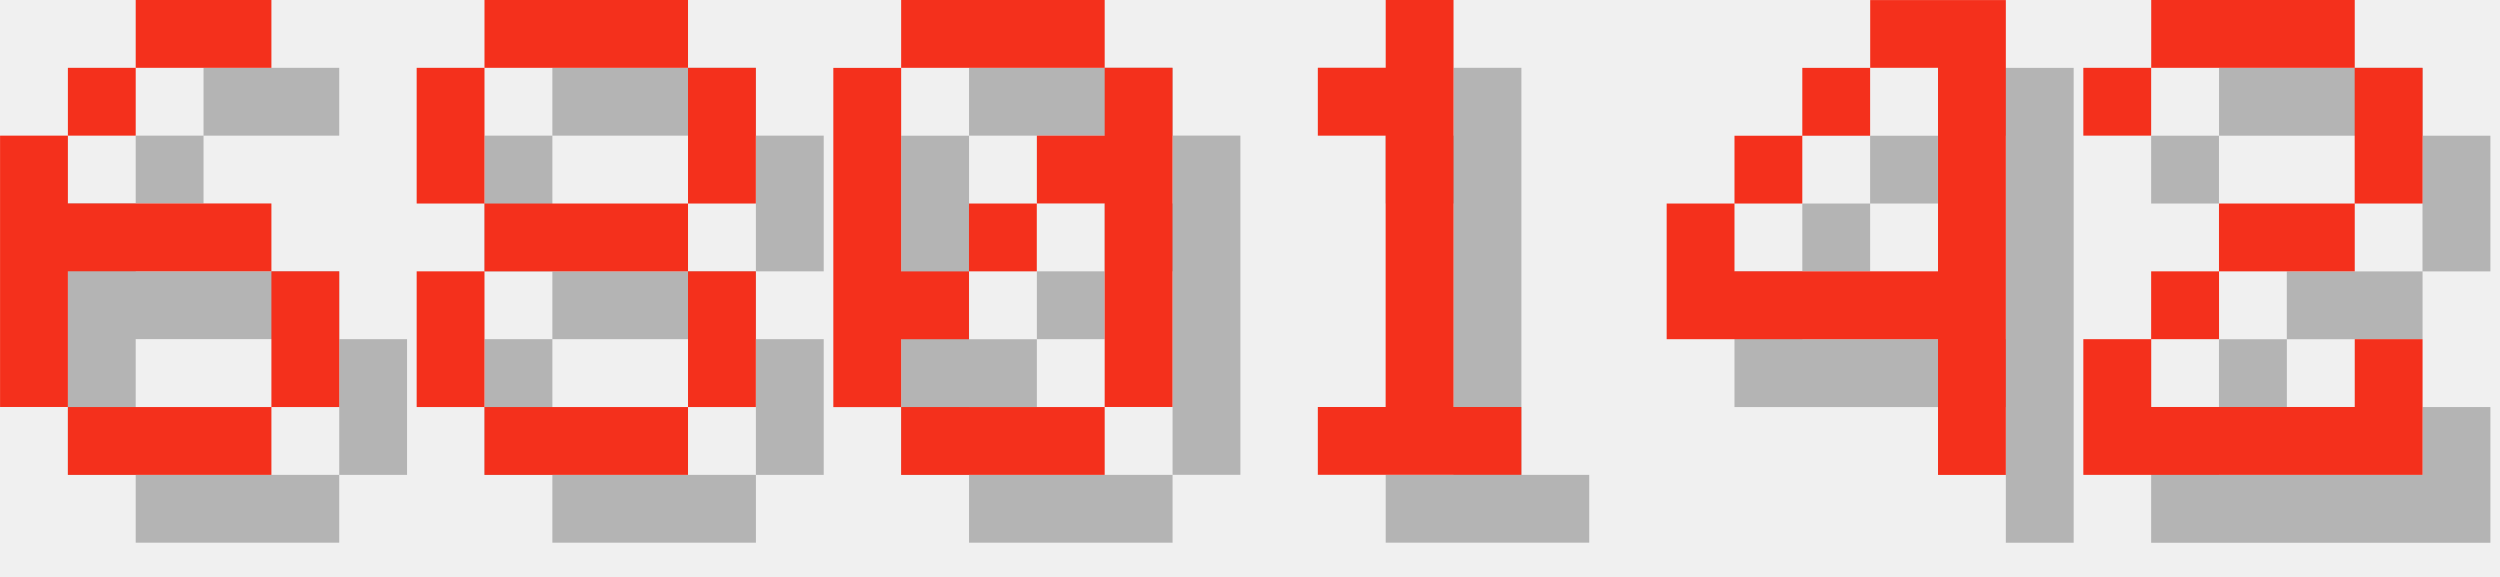
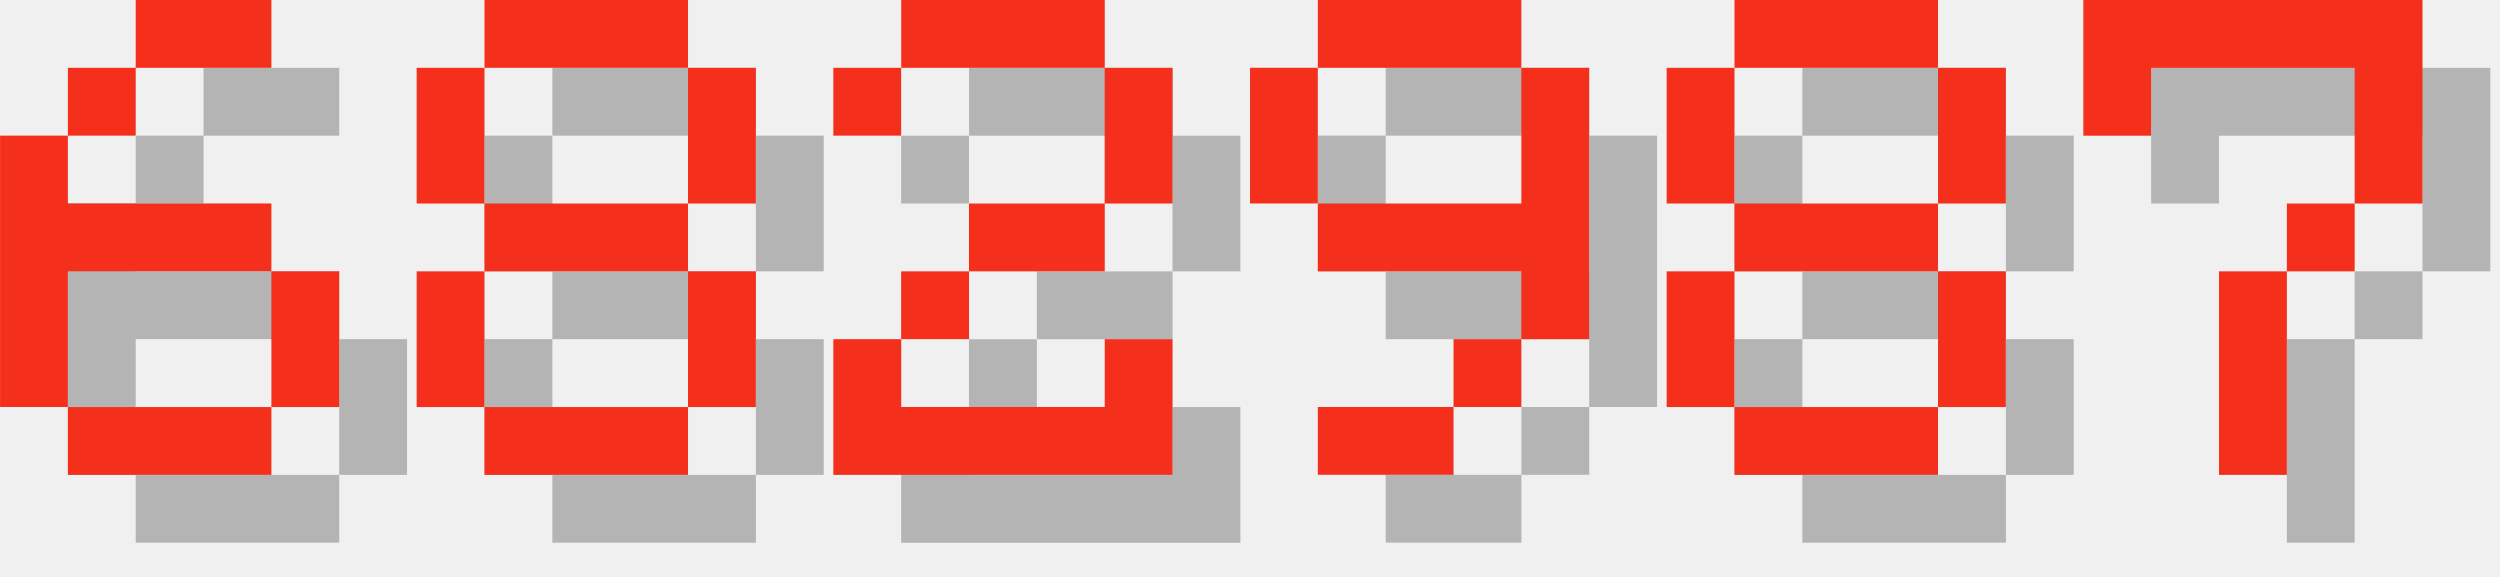
<svg xmlns="http://www.w3.org/2000/svg" version="1.1" width="156.0" height="36">
  <style>
        .text-foreground {
            fill: #F4301C;
        }
        .text-shadow {
            fill: #000000;
            fill-opacity: 0.25;
        }
    </style>
  <g class="digit" id="digit_6" transform="translate(0.0, 0), scale(4)">
    <path id="digit_6_shadow" class="text-shadow" d="m3.175 1.058v1.058h2.117v-1.058h-2.117zm0 1.058h-1.058v1.058h1.058v-1.058zm-1.058 1.058h-1.058v4.233h1.058v-2.117h3.175v-1.058h-3.175v-1.058zm3.175 2.117v2.117h1.058v-2.117h-1.058zm0 2.117h-3.175v1.058h3.175v-1.058z" fill-opacity=".5" style="paint-order:stroke fill markers" />
    <path id="digit_6_fg" class="text-foreground" d="m2.117 0v1.058h2.117v-1.058h-2.117zm0 1.058h-1.058v1.058h1.058v-1.058zm-1.058 1.058h-1.058v4.233h1.058v-2.117h3.175v-1.058h-3.175v-1.058zm3.175 2.117v2.117h1.058v-2.117h-1.058zm0 2.117h-3.175v1.058h3.175v-1.058z" fill="#fff" style="paint-order:stroke fill markers" />
  </g>
  <g class="digit" id="digit_8" transform="translate(26.0, 0), scale(4)">
    <path id="digit_8_shadow" class="text-shadow" d="m2.117 1.058v1.058h3.175v-1.058h-3.175zm3.175 1.058v2.117h1.058v-2.117h-1.058zm0 2.117h-3.175v1.058h3.175v-1.058zm0 1.058v2.117h1.058v-2.117h-1.058zm0 2.117h-3.175v1.058h3.175v-1.058zm-3.175 0v-2.117h-1.058v2.117h1.058zm0-3.175v-2.117h-1.058v2.117h1.058z" fill-opacity=".5" style="paint-order:stroke fill markers" />
    <path id="digit_8_fg" class="text-foreground" d="m1.058 0v1.058h3.175v-1.058h-3.175zm3.175 1.058v2.117h1.058v-2.117h-1.058zm0 2.117h-3.175v1.058h3.175v-1.058zm0 1.058v2.117h1.058v-2.117h-1.058zm0 2.117h-3.175v1.058h3.175v-1.058zm-3.175 0v-2.117h-1.058v2.117h1.058zm0-3.175v-2.117h-1.058v2.117h1.058z" fill="#fff" style="paint-order:stroke fill markers" />
  </g>
-   <g class="digit" id="digit_0" transform="translate(52.0, 0), scale(4)">
-     <path id="digit_0_shadow" class="text-shadow" d="m2.117 1.058v1.058h3.175v-1.058h-3.175zm3.175 1.058v1.058h-1.058v1.058h1.058v3.175h1.058v-5.292h-1.058zm0 5.292h-3.175v1.058h3.175v-1.058zm-3.175 0v-1.058h1.058v-1.058h-1.058v-3.175h-1.058v5.292h1.058zm1.058-2.117h1.058v-1.058h-1.058v1.058z" fill-opacity=".5" style="paint-order:stroke fill markers" />
-     <path id="digit_0_fg" class="text-foreground" d="m1.058 0v1.058h3.175v-1.058h-3.175zm3.175 1.058v1.058h-1.058v1.058h1.058v3.175h1.058v-5.292h-1.058zm0 5.292h-3.175v1.058h3.175v-1.058zm-3.175 0v-1.058h1.058v-1.058h-1.058v-3.175h-1.058v5.292h1.058zm1.058-2.117h1.058v-1.058h-1.058v1.058z" fill="#fff" style="paint-order:stroke fill markers" />
-   </g>
-   <g class="digit" id="digit_1" transform="translate(78.0, 0), scale(4)">
-     <path id="digit_1_shadow" class="text-shadow" d="m2.117 2.117v1.058h1.058v4.233h-1.058v1.058h3.175v-1.058h-1.058v-6.35h-1.058v1.058h-1.058z" fill-opacity=".5" style="paint-order:stroke fill markers" />
-     <path id="digit_1_fg" class="text-foreground" d="m1.058 1.058v1.058h1.058v4.233h-1.058v1.058h3.175v-1.058h-1.058v-6.35h-1.058v1.058h-1.058z" fill="#fff" style="paint-order:stroke fill markers" />
-   </g>
-   <g class="digit" id="digit_4" transform="translate(104.0, 0), scale(4)">
-     <path id="digit_4_shadow" class="text-shadow" d="m4.233 1.058v1.058h1.058v3.175h-3.175v-1.058h-1.058v2.117h4.233v2.117h1.058v-7.408h-2.117zm-2.117 3.175h1.058v-1.058h-1.058v1.058zm1.058-1.058h1.058v-1.058h-1.058v1.058z" fill-opacity=".5" style="paint-order:stroke fill markers" />
-     <path id="digit_4_fg" class="text-foreground" d="m3.175 0v1.058h1.058v3.175h-3.175v-1.058h-1.058v2.117h4.233v2.117h1.058v-7.408h-2.117zm-2.117 3.175h1.058v-1.058h-1.058v1.058zm1.058-1.058h1.058v-1.058h-1.058v1.058z" fill="#fff" style="paint-order:stroke fill markers" />
-   </g>
-   <g class="digit" id="digit_2" transform="translate(130.0, 0), scale(4)">
+   <g class="digit" id="digit_2" transform="translate(52.0, 0), scale(4)">
    <path id="digit_2_shadow" class="text-shadow" d="m1.058 2.117v1.058h1.058v-1.058h3.175v2.117h-2.117v1.058h-1.058v1.058h-1.058v2.117h5.292v-2.117h-1.058v1.058h-3.175v-1.058h1.058v-1.058h2.117v-1.058h1.058v-2.117h-1.058v-1.058h-3.175v1.058h-1.058z" fill-opacity=".5" style="paint-order:stroke fill markers" />
    <path id="digit_2_fg" class="text-foreground" d="m0 1.058v1.058h1.058v-1.058h3.175v2.117h-2.117v1.058h-1.058v1.058h-1.058v2.117h5.292v-2.117h-1.058v1.058h-3.175v-1.058h1.058v-1.058h2.117v-1.058h1.058v-2.117h-1.058v-1.058h-3.175v1.058h-1.058z" fill="#fff" style="paint-order:stroke fill markers" />
  </g>
+   <g class="digit" id="digit_9" transform="translate(78.0, 0), scale(4)">
+     <path id="digit_9_shadow" class="text-shadow" d="m2.117 1.058v1.058h3.175v-1.058h-3.175zm3.175 1.058v2.117h-3.175v1.058h3.175v1.058h1.058v-4.233h-1.058zm0 4.233h-1.058v1.058h1.058v-1.058zm-1.058 1.058h-2.117v1.058h2.117v-1.058zm-2.117-3.175v-2.117h-1.058v2.117h1.058z" fill-opacity=".5" style="paint-order:stroke fill markers" />
+     <path id="digit_9_fg" class="text-foreground" d="m1.058 0v1.058h3.175v-1.058h-3.175zm3.175 1.058v2.117h-3.175v1.058h3.175v1.058h1.058v-4.233h-1.058zm0 4.233h-1.058v1.058h1.058v-1.058zm-1.058 1.058h-2.117v1.058h2.117v-1.058zm-2.117-3.175v-2.117h-1.058v2.117h1.058z" fill="#fff" style="paint-order:stroke fill markers" />
+   </g>
+   <g class="digit" id="digit_8" transform="translate(104.0, 0), scale(4)">
+     <path id="digit_8_shadow" class="text-shadow" d="m2.117 1.058v1.058h3.175v-1.058h-3.175zm3.175 1.058v2.117h1.058v-2.117h-1.058zm0 2.117h-3.175v1.058h3.175v-1.058zm0 1.058v2.117h1.058v-2.117h-1.058zm0 2.117h-3.175v1.058h3.175v-1.058zm-3.175 0v-2.117h-1.058v2.117h1.058zm0-3.175v-2.117h-1.058v2.117h1.058z" fill-opacity=".5" style="paint-order:stroke fill markers" />
+     <path id="digit_8_fg" class="text-foreground" d="m1.058 0v1.058h3.175v-1.058h-3.175zm3.175 1.058v2.117h1.058v-2.117h-1.058zm0 2.117h-3.175v1.058h3.175v-1.058zm0 1.058v2.117h1.058v-2.117h-1.058zm0 2.117h-3.175v1.058h3.175v-1.058zm-3.175 0v-2.117h-1.058v2.117h1.058zm0-3.175v-2.117h-1.058v2.117h1.058z" fill="#fff" style="paint-order:stroke fill markers" />
+   </g>
+   <g class="digit" id="digit_7" transform="translate(130.0, 0), scale(4)">
+     <path id="digit_7_shadow" class="text-shadow" d="m1.058 1.058 2e-6 2.117h1.058v-1.058h3.175v1.058l2e-7 1.058h-1.058v1.058h-1.058l4e-7 3.175 1.058 1e-7v-3.175h1.058v-1.058h1.058l5e-7 -1.058v-2.117z" fill-opacity=".5" style="paint-order:stroke fill markers" />
+     <path id="digit_7_fg" class="text-foreground" d="m0 0 2e-6 2.117h1.058v-1.058h3.175v1.058l2e-7 1.058h-1.058v1.058h-1.058l4e-7 3.175 1.058 1e-7v-3.175h1.058v-1.058h1.058l5e-7 -1.058v-2.117z" fill="#fff" style="paint-order:stroke fill markers" />
+   </g>
</svg>
